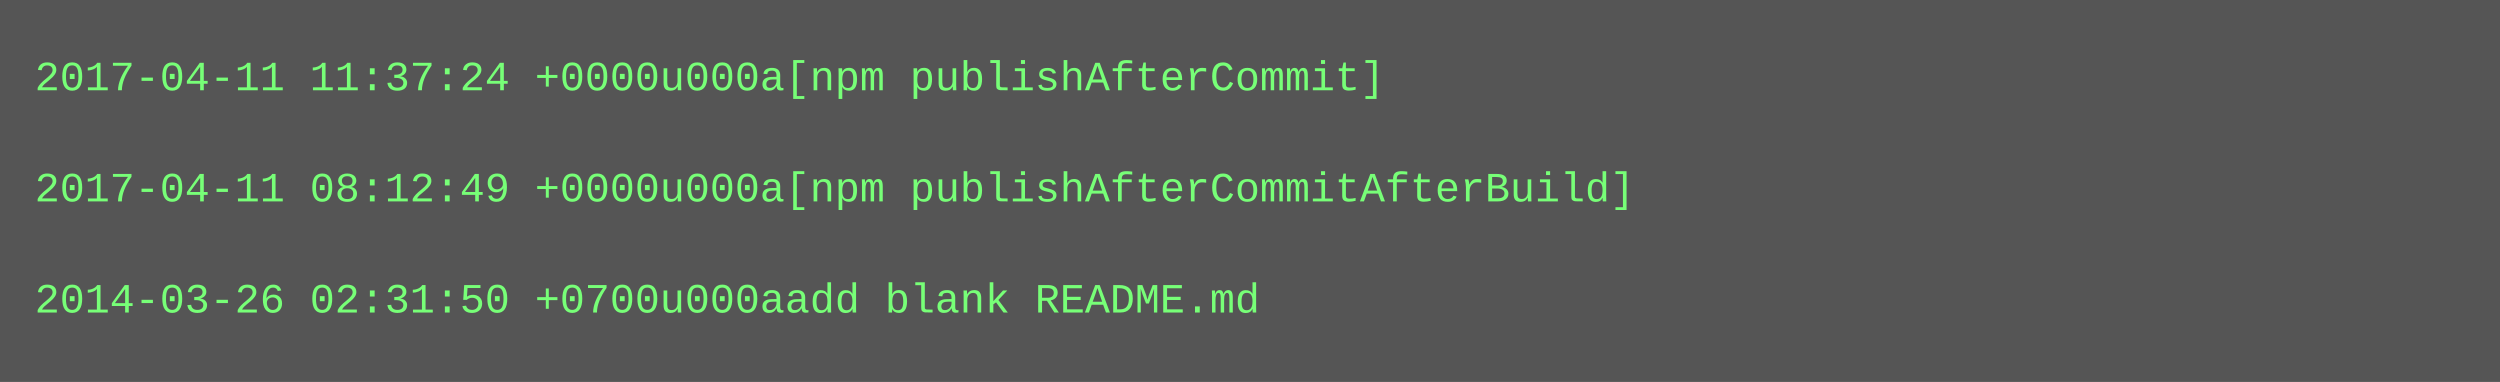
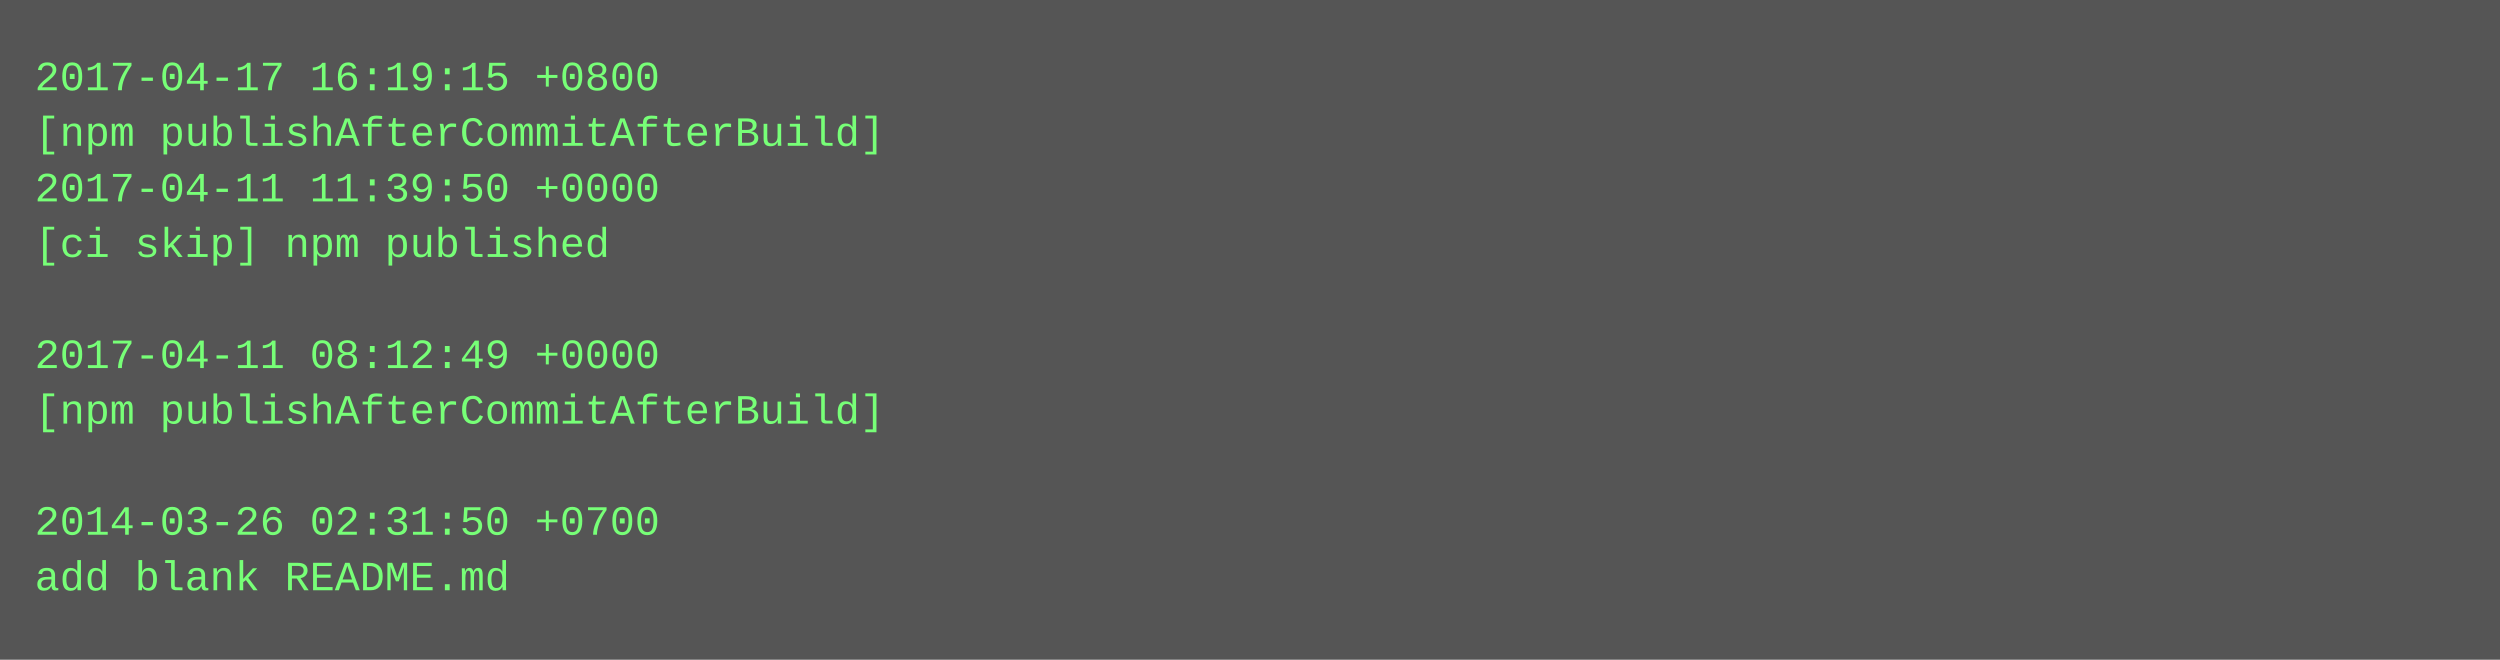
- <svg xmlns="http://www.w3.org/2000/svg" height="110" width="720">
-   <rect height="110" fill="#555" width="720" />
+ <svg xmlns="http://www.w3.org/2000/svg" height="190" width="720">
+   <rect height="190" fill="#555" width="720" />
  <text fill="#7f7" font-family="Courier New" font-size="12" xml:space="preserve">
-     <tspan x="10" y="26">2017-04-11 11:37:24 +0000u000a[npm publishAfterCommit]</tspan>
-     <tspan x="10" y="42" />
-     <tspan x="10" y="58">2017-04-11 08:12:49 +0000u000a[npm publishAfterCommitAfterBuild]</tspan>
-     <tspan x="10" y="74" />
-     <tspan x="10" y="90">2014-03-26 02:31:50 +0700u000aadd blank README.md</tspan>
+     <tspan x="10" y="26">2017-04-17 16:19:15 +0800</tspan>
+     <tspan x="10" y="42">[npm publishAfterCommitAfterBuild]</tspan>
+     <tspan x="10" y="58">2017-04-11 11:39:50 +0000</tspan>
+     <tspan x="10" y="74">[ci skip] npm published</tspan>
+     <tspan x="10" y="90" />
+     <tspan x="10" y="106">2017-04-11 08:12:49 +0000</tspan>
+     <tspan x="10" y="122">[npm publishAfterCommitAfterBuild]</tspan>
+     <tspan x="10" y="138" />
+     <tspan x="10" y="154">2014-03-26 02:31:50 +0700</tspan>
+     <tspan x="10" y="170">add blank README.md</tspan>
  </text>
</svg>
